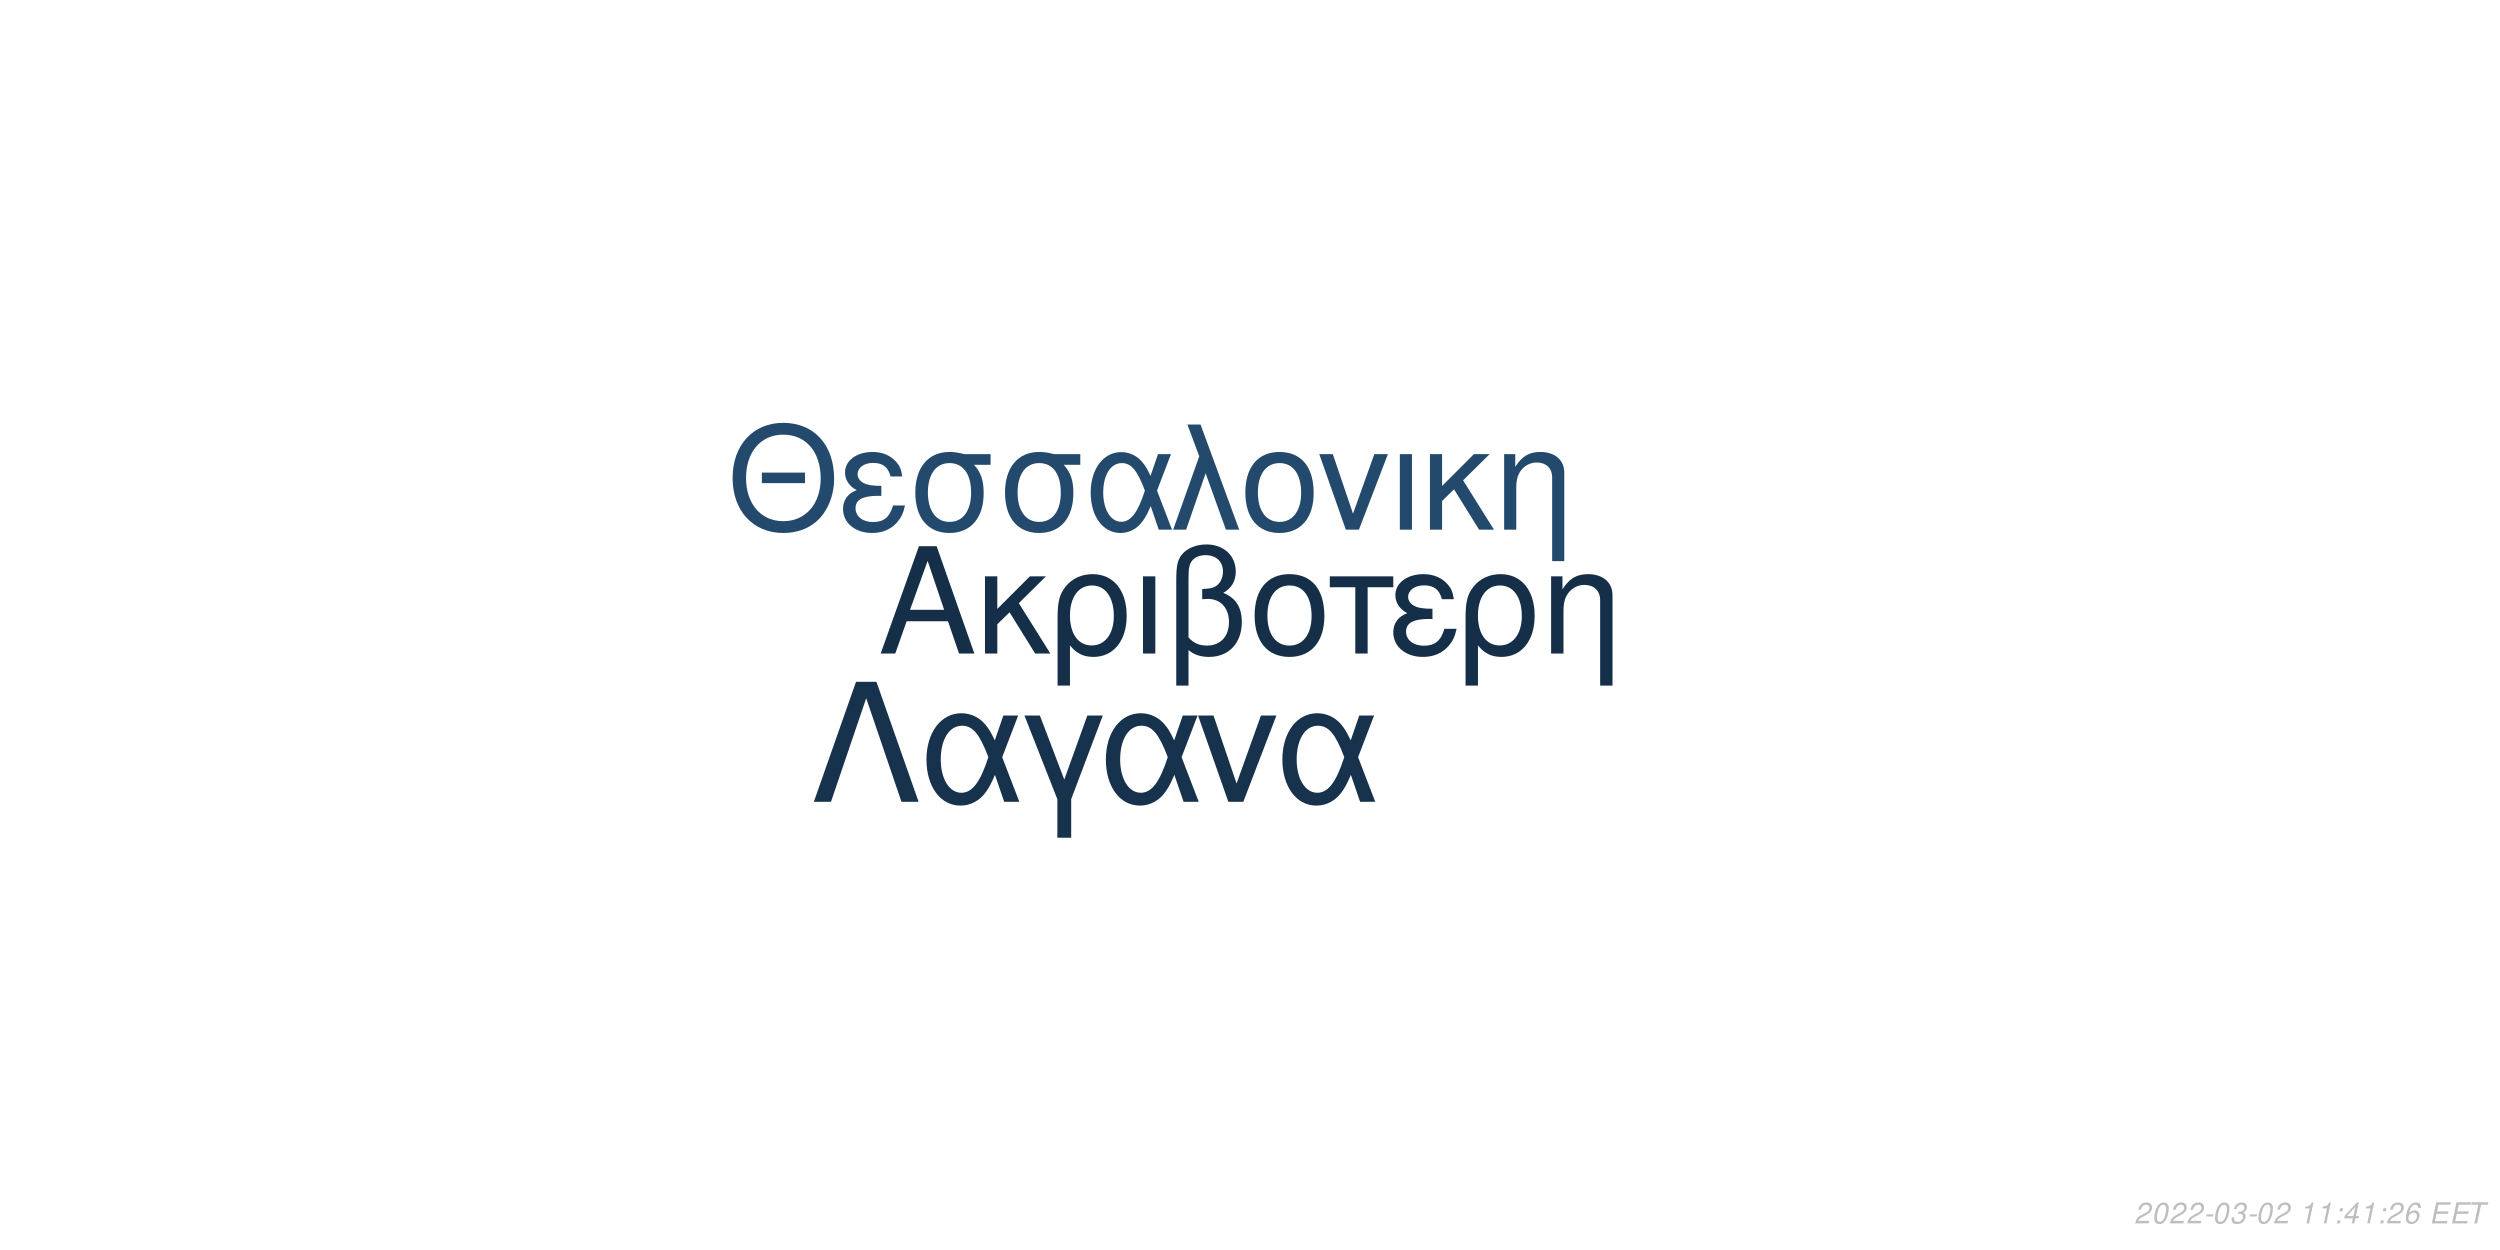
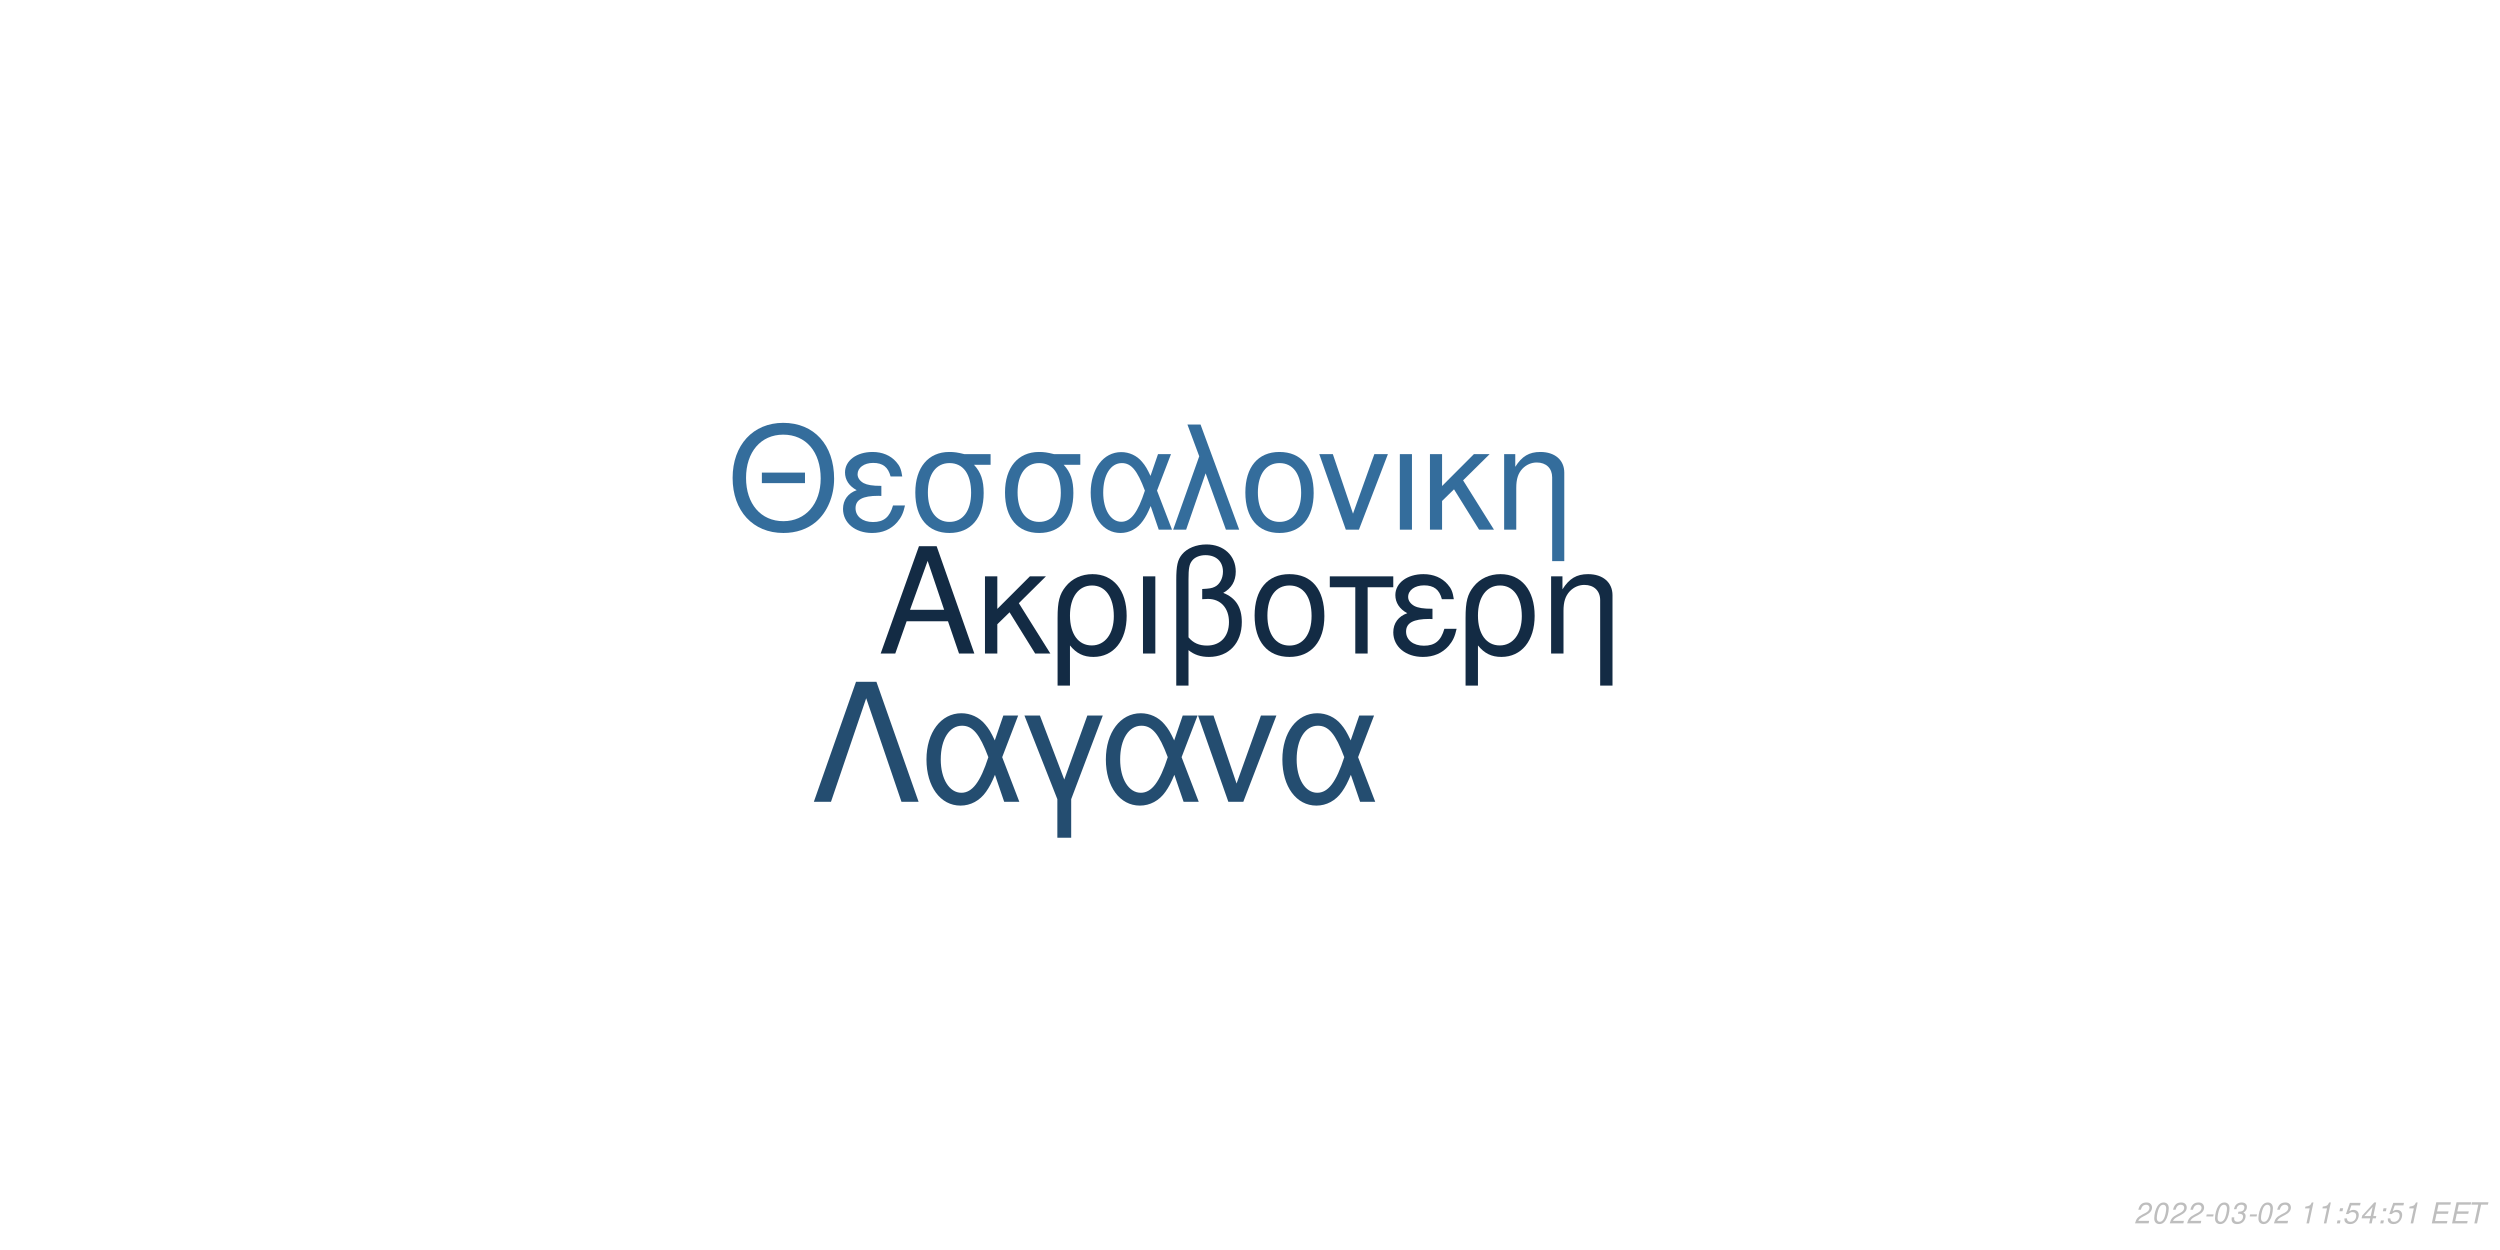
<svg xmlns="http://www.w3.org/2000/svg" xmlns:xlink="http://www.w3.org/1999/xlink" width="864pt" height="432pt" viewBox="0 0 864 432" version="1.1">
  <defs>
    <g>
      <symbol overflow="visible" id="glyph0-0">
        <path style="stroke:none;" d="" />
      </symbol>
      <symbol overflow="visible" id="glyph0-1">
        <path style="stroke:none;" d="M 24.125 -11.141 L 27.938 0 L 33.234 0 L 20.203 -37.094 L 14.094 -37.094 L 0.859 0 L 5.906 0 L 9.828 -11.141 Z M 22.797 -15.109 L 11 -15.109 L 17.094 -32.016 Z M 22.797 -15.109 " />
      </symbol>
      <symbol overflow="visible" id="glyph0-2">
        <path style="stroke:none;" d="M 7.172 -15.422 L 7.172 -26.672 L 2.906 -26.672 L 2.906 0 L 7.172 0 L 7.172 -10.125 L 11.406 -14.25 L 20.25 0 L 25.5 0 L 14.609 -17.406 L 23.969 -26.672 L 18.422 -26.672 Z M 7.172 -15.422 " />
      </symbol>
      <symbol overflow="visible" id="glyph0-3">
        <path style="stroke:none;" d="M 3 11.094 L 7.281 11.094 L 7.281 -2.797 C 9.516 -0.047 11.953 1.172 15.375 1.172 C 22.344 1.172 26.875 -4.422 26.875 -13.031 C 26.875 -21.891 22.297 -27.438 15.062 -27.438 C 11.297 -27.438 7.984 -25.906 5.797 -23.156 C 3.672 -20.516 3 -17.969 3 -12.359 Z M 14.906 -23.516 C 19.547 -23.516 22.438 -19.438 22.438 -12.922 C 22.438 -6.812 19.391 -2.797 14.812 -2.797 C 10.172 -2.797 7.281 -6.766 7.281 -13.125 C 7.281 -19.484 10.234 -23.516 14.906 -23.516 Z M 14.906 -23.516 " />
      </symbol>
      <symbol overflow="visible" id="glyph0-4">
        <path style="stroke:none;" d="M 3.516 0 L 7.781 0 L 7.781 -26.672 L 3.516 -26.672 Z M 3.516 0 " />
      </symbol>
      <symbol overflow="visible" id="glyph0-5">
        <path style="stroke:none;" d="M 4.016 11.094 L 8.25 11.094 L 8.25 -1.172 C 10.172 0.406 12.422 1.172 15.312 1.172 C 22.188 1.172 26.672 -3.609 26.672 -10.891 C 26.672 -15.984 24.578 -19.234 20.25 -20.969 C 23.109 -22.547 24.578 -25.031 24.578 -28.344 C 24.578 -33.844 20.406 -37.703 14.453 -37.703 C 10.938 -37.703 7.734 -36.391 6 -34.25 C 4.484 -32.422 4.016 -30.328 4.016 -25.391 Z M 8.25 -25.656 C 8.25 -29.359 8.5 -30.844 9.469 -32.062 C 10.375 -33.281 12.156 -34 14.094 -34 C 17.812 -34 20.156 -31.812 20.156 -28.297 C 20.156 -25.953 18.984 -23.812 17.297 -23.047 C 16.281 -22.547 15.469 -22.438 12.984 -22.297 L 12.984 -18.781 C 13.734 -18.828 14.344 -18.875 14.969 -18.875 C 19.344 -18.875 22.234 -15.719 22.234 -10.891 C 22.234 -5.906 19.281 -2.75 14.656 -2.75 C 11.953 -2.75 9.922 -3.609 8.25 -5.594 Z M 8.25 -25.656 " />
      </symbol>
      <symbol overflow="visible" id="glyph0-6">
        <path style="stroke:none;" d="M 14.094 -27.438 C 6.562 -27.438 2.094 -22.094 2.094 -13.125 C 2.094 -4.125 6.562 1.172 14.141 1.172 C 21.672 1.172 26.203 -4.172 26.203 -12.922 C 26.203 -22.188 21.828 -27.438 14.094 -27.438 Z M 14.141 -23.516 C 18.938 -23.516 21.781 -19.594 21.781 -12.984 C 21.781 -6.672 18.828 -2.75 14.141 -2.75 C 9.422 -2.75 6.516 -6.672 6.516 -13.125 C 6.516 -19.594 9.422 -23.516 14.141 -23.516 Z M 14.141 -23.516 " />
      </symbol>
      <symbol overflow="visible" id="glyph0-7">
        <path style="stroke:none;" d="M 7.891 0 L 12.156 0 L 12.156 -22.906 L 21.016 -22.906 L 21.016 -26.672 L -0.922 -26.672 L -0.922 -22.906 L 7.891 -22.906 Z M 7.891 0 " />
      </symbol>
      <symbol overflow="visible" id="glyph0-8">
        <path style="stroke:none;" d="M 14.562 -15.469 C 11.344 -15.469 9.562 -15.781 8.297 -16.438 C 6.922 -17.203 6.156 -18.328 6.156 -19.547 C 6.156 -21.891 8.453 -23.562 11.656 -23.562 C 15.062 -23.562 16.953 -22.094 17.812 -18.781 L 21.938 -18.781 C 21.578 -21.266 21.062 -22.5 19.797 -23.922 C 17.812 -26.203 14.906 -27.438 11.453 -27.438 C 5.797 -27.438 1.734 -24.375 1.734 -20.203 C 1.734 -17.609 3.156 -15.375 5.859 -13.938 C 2.797 -12.875 1.016 -10.484 1.016 -7.328 C 1.016 -2.391 5.297 1.172 11.25 1.172 C 14.969 1.172 17.906 -0.109 20.156 -2.641 C 21.578 -4.328 22.297 -5.797 22.906 -8.547 L 18.672 -8.547 C 17.5 -4.422 15.422 -2.703 11.609 -2.703 C 7.938 -2.703 5.438 -4.688 5.438 -7.578 C 5.438 -10.578 7.938 -11.953 13.484 -11.953 C 13.641 -11.953 14.094 -11.953 14.562 -11.906 Z M 14.562 -15.469 " />
      </symbol>
      <symbol overflow="visible" id="glyph0-9">
        <path style="stroke:none;" d="M 3.562 -26.672 L 3.562 0 L 7.844 0 L 7.844 -14.703 C 7.844 -17.906 8.5 -19.891 10.031 -21.531 C 11.406 -22.953 13.188 -23.719 15.062 -23.719 C 18.375 -23.719 20.516 -21.672 20.516 -18.469 L 20.516 11.094 L 24.781 11.094 L 24.781 -20.156 C 24.781 -24.578 21.469 -27.438 16.328 -27.438 C 12.359 -27.438 9.828 -25.906 7.484 -22.188 L 7.484 -26.672 Z M 3.562 -26.672 " />
      </symbol>
      <symbol overflow="visible" id="glyph1-0">
        <path style="stroke:none;" d="" />
      </symbol>
      <symbol overflow="visible" id="glyph1-1">
        <path style="stroke:none;" d="M 26.859 -19.734 L 11.953 -19.734 L 11.953 -16.094 L 26.859 -16.094 Z M 19.328 -36.922 C 8.922 -36.922 1.844 -29.25 1.844 -17.891 C 1.844 -6.484 8.875 1.141 19.391 1.141 C 23.812 1.141 27.703 -0.203 30.641 -2.688 C 34.578 -6.031 36.922 -11.656 36.922 -17.594 C 36.922 -29.297 30 -36.922 19.328 -36.922 Z M 19.328 -32.844 C 27.203 -32.844 32.281 -26.906 32.281 -17.688 C 32.281 -8.922 27.062 -2.938 19.391 -2.938 C 11.609 -2.938 6.484 -8.922 6.484 -17.891 C 6.484 -26.859 11.609 -32.844 19.328 -32.844 Z M 19.328 -32.844 " />
      </symbol>
      <symbol overflow="visible" id="glyph1-2">
        <path style="stroke:none;" d="M 14.25 -15.141 C 11.109 -15.141 9.375 -15.453 8.125 -16.094 C 6.781 -16.844 6.031 -17.938 6.031 -19.141 C 6.031 -21.422 8.266 -23.078 11.406 -23.078 C 14.75 -23.078 16.594 -21.625 17.438 -18.391 L 21.469 -18.391 C 21.125 -20.828 20.625 -22.031 19.391 -23.422 C 17.438 -25.656 14.594 -26.859 11.219 -26.859 C 5.688 -26.859 1.688 -23.875 1.688 -19.781 C 1.688 -17.234 3.094 -15.047 5.734 -13.656 C 2.734 -12.609 1 -10.266 1 -7.172 C 1 -2.344 5.188 1.141 11.016 1.141 C 14.656 1.141 17.547 -0.094 19.734 -2.594 C 21.125 -4.234 21.828 -5.688 22.422 -8.375 L 18.281 -8.375 C 17.141 -4.328 15.094 -2.641 11.359 -2.641 C 7.766 -2.641 5.328 -4.578 5.328 -7.422 C 5.328 -10.359 7.766 -11.703 13.203 -11.703 C 13.359 -11.703 13.797 -11.703 14.25 -11.656 Z M 14.25 -15.141 " />
      </symbol>
      <symbol overflow="visible" id="glyph1-3">
        <path style="stroke:none;" d="M 29 -26.109 L 19.938 -26.109 C 17.594 -26.703 16.438 -26.859 14.703 -26.859 C 7.469 -26.859 2.984 -21.469 2.984 -12.859 C 2.984 -4.031 7.375 1.141 14.797 1.141 C 22.172 1.141 26.609 -4.078 26.609 -12.656 C 26.609 -17.047 25.656 -19.828 23.266 -22.422 L 29 -22.422 Z M 14.797 -23.016 C 19.531 -23.016 22.266 -19.234 22.266 -12.75 C 22.266 -6.531 19.438 -2.688 14.797 -2.688 C 10.172 -2.688 7.328 -6.531 7.328 -12.859 C 7.328 -19.188 10.172 -23.016 14.797 -23.016 Z M 14.797 -23.016 " />
      </symbol>
      <symbol overflow="visible" id="glyph1-4">
        <path style="stroke:none;" d="M 29.344 -26.109 L 24.859 -26.109 L 22.266 -18.578 C 21.125 -21.031 20.484 -22.125 19.328 -23.469 C 17.547 -25.609 14.906 -26.812 12.156 -26.812 C 5.984 -26.812 1.594 -20.984 1.594 -12.812 C 1.594 -4.578 5.828 1.141 11.906 1.141 C 14.953 1.141 17.734 -0.344 19.625 -3.047 C 20.672 -4.531 21.281 -5.688 22.328 -8.172 L 25.109 0 L 29.703 0 L 24.516 -13.5 Z M 20.328 -13.5 C 17.891 -5.922 15.453 -2.734 12.156 -2.734 C 8.516 -2.734 5.922 -6.922 5.922 -12.812 C 5.922 -18.938 8.516 -23.016 12.359 -23.016 C 15.594 -23.016 17.688 -20.531 20.328 -13.5 Z M 20.328 -13.5 " />
      </symbol>
      <symbol overflow="visible" id="glyph1-5">
        <path style="stroke:none;" d="M 1.094 0 L 5.578 0 L 12.312 -19.484 L 19.328 0 L 23.922 0 L 10.562 -36.328 L 6.031 -36.328 L 10.109 -25.359 Z M 1.094 0 " />
      </symbol>
      <symbol overflow="visible" id="glyph1-6">
        <path style="stroke:none;" d="M 13.797 -26.859 C 6.422 -26.859 2.047 -21.625 2.047 -12.859 C 2.047 -4.031 6.422 1.141 13.859 1.141 C 21.234 1.141 25.656 -4.078 25.656 -12.656 C 25.656 -21.719 21.375 -26.859 13.797 -26.859 Z M 13.859 -23.016 C 18.531 -23.016 21.328 -19.188 21.328 -12.703 C 21.328 -6.531 18.438 -2.688 13.859 -2.688 C 9.219 -2.688 6.375 -6.531 6.375 -12.859 C 6.375 -19.188 9.219 -23.016 13.859 -23.016 Z M 13.859 -23.016 " />
      </symbol>
      <symbol overflow="visible" id="glyph1-7">
        <path style="stroke:none;" d="M 14.297 0 L 24.312 -26.109 L 19.625 -26.109 L 12.25 -5.531 L 5.281 -26.109 L 0.594 -26.109 L 9.766 0 Z M 14.297 0 " />
      </symbol>
      <symbol overflow="visible" id="glyph1-8">
        <path style="stroke:none;" d="M 3.438 0 L 7.625 0 L 7.625 -26.109 L 3.438 -26.109 Z M 3.438 0 " />
      </symbol>
      <symbol overflow="visible" id="glyph1-9">
        <path style="stroke:none;" d="M 7.031 -15.094 L 7.031 -26.109 L 2.844 -26.109 L 2.844 0 L 7.031 0 L 7.031 -9.922 L 11.156 -13.953 L 19.828 0 L 24.969 0 L 14.297 -17.047 L 23.469 -26.109 L 18.031 -26.109 Z M 7.031 -15.094 " />
      </symbol>
      <symbol overflow="visible" id="glyph1-10">
        <path style="stroke:none;" d="M 3.484 -26.109 L 3.484 0 L 7.672 0 L 7.672 -14.406 C 7.672 -17.547 8.328 -19.484 9.812 -21.078 C 11.156 -22.469 12.906 -23.219 14.75 -23.219 C 17.984 -23.219 20.078 -21.234 20.078 -18.094 L 20.078 10.859 L 24.266 10.859 L 24.266 -19.734 C 24.266 -24.062 21.031 -26.859 16 -26.859 C 12.109 -26.859 9.609 -25.359 7.328 -21.719 L 7.328 -26.109 Z M 3.484 -26.109 " />
      </symbol>
      <symbol overflow="visible" id="glyph2-0">
        <path style="stroke:none;" d="" />
      </symbol>
      <symbol overflow="visible" id="glyph2-1">
        <path style="stroke:none;" d="M 22.531 -41.484 L 15.484 -41.484 L 0.906 0 L 6.828 0 L 19 -35.797 L 31.188 0 L 37.109 0 Z M 22.531 -41.484 " />
      </symbol>
      <symbol overflow="visible" id="glyph2-2">
        <path style="stroke:none;" d="M 33.516 -29.812 L 28.391 -29.812 L 25.438 -21.219 C 24.125 -24.016 23.391 -25.266 22.078 -26.797 C 20.031 -29.25 17.016 -30.609 13.891 -30.609 C 6.828 -30.609 1.828 -23.953 1.828 -14.625 C 1.828 -5.234 6.656 1.312 13.594 1.312 C 17.078 1.312 20.266 -0.391 22.422 -3.469 C 23.609 -5.172 24.297 -6.484 25.5 -9.328 L 28.688 0 L 33.922 0 L 28 -15.422 Z M 23.219 -15.422 C 20.422 -6.766 17.641 -3.125 13.891 -3.125 C 9.734 -3.125 6.766 -7.906 6.766 -14.625 C 6.766 -21.625 9.734 -26.297 14.109 -26.297 C 17.812 -26.297 20.203 -23.453 23.219 -15.422 Z M 23.219 -15.422 " />
      </symbol>
      <symbol overflow="visible" id="glyph2-3">
        <path style="stroke:none;" d="M 12.062 12.406 L 16.844 12.406 L 16.844 -0.906 L 27.766 -29.812 L 22.422 -29.812 L 14.453 -7.688 L 6.031 -29.812 L 0.688 -29.812 L 12.062 -0.906 Z M 12.062 12.406 " />
      </symbol>
      <symbol overflow="visible" id="glyph2-4">
        <path style="stroke:none;" d="M 16.328 0 L 27.766 -29.812 L 22.422 -29.812 L 14 -6.312 L 6.031 -29.812 L 0.688 -29.812 L 11.156 0 Z M 16.328 0 " />
      </symbol>
      <symbol overflow="visible" id="glyph3-0">
        <path style="stroke:none;" d="" />
      </symbol>
      <symbol overflow="visible" id="glyph3-1">
        <path style="stroke:none;" d="M 5.234 -0.875 L 1.469 -0.875 C 1.641 -1.375 2.203 -1.891 3.109 -2.344 L 4.234 -2.938 C 5.562 -3.625 6.219 -4.469 6.219 -5.484 C 6.219 -5.938 6.062 -6.359 5.797 -6.656 C 5.469 -7.047 4.984 -7.234 4.312 -7.234 C 2.766 -7.234 1.891 -6.453 1.484 -4.734 L 2.375 -4.734 C 2.484 -5.188 2.609 -5.484 2.797 -5.75 C 3.094 -6.203 3.609 -6.453 4.188 -6.453 C 4.891 -6.453 5.344 -6.031 5.344 -5.375 C 5.344 -4.703 4.859 -4.094 4.016 -3.656 L 2.984 -3.125 C 1.234 -2.188 0.797 -1.656 0.344 -0.016 L 5.047 -0.016 Z M 5.234 -0.875 " />
      </symbol>
      <symbol overflow="visible" id="glyph3-2">
        <path style="stroke:none;" d="M 4.203 -7.234 C 3.375 -7.234 2.688 -6.812 2.125 -5.984 C 1.484 -5.047 0.984 -3.188 0.984 -1.734 C 0.984 -1.109 1.172 -0.562 1.484 -0.266 C 1.797 0.047 2.281 0.234 2.766 0.234 C 3.625 0.234 4.281 -0.156 4.859 -1.016 C 5.516 -1.953 6 -3.797 6 -5.266 C 6 -6.5 5.328 -7.234 4.203 -7.234 Z M 4.094 -6.453 C 4.734 -6.453 5.125 -5.984 5.125 -5.156 C 5.125 -4.203 4.781 -2.625 4.406 -1.812 C 3.984 -0.938 3.516 -0.547 2.875 -0.547 C 2.25 -0.547 1.875 -1.031 1.875 -1.828 C 1.875 -2.797 2.203 -4.344 2.594 -5.203 C 2.984 -6.047 3.453 -6.453 4.094 -6.453 Z M 4.094 -6.453 " />
      </symbol>
      <symbol overflow="visible" id="glyph3-3">
        <path style="stroke:none;" d="M 3.516 -3.125 L 1.125 -3.125 L 0.969 -2.406 L 3.359 -2.406 Z M 3.516 -3.125 " />
      </symbol>
      <symbol overflow="visible" id="glyph3-4">
        <path style="stroke:none;" d="M 2.922 -3.312 C 3.125 -3.344 3.234 -3.344 3.375 -3.344 C 4.203 -3.344 4.688 -3 4.688 -2.406 C 4.688 -1.312 3.906 -0.547 2.781 -0.547 C 2.047 -0.547 1.594 -0.938 1.594 -1.562 C 1.594 -1.719 1.609 -1.844 1.656 -2.094 L 0.766 -2.094 C 0.734 -1.797 0.719 -1.641 0.719 -1.469 C 0.719 -0.375 1.406 0.234 2.641 0.234 C 3.547 0.234 4.297 -0.078 4.812 -0.656 C 5.266 -1.156 5.562 -1.875 5.562 -2.547 C 5.562 -3.125 5.344 -3.453 4.797 -3.734 C 5.641 -4.234 6.016 -4.844 6.016 -5.734 C 6.016 -6.656 5.312 -7.234 4.203 -7.234 C 3.375 -7.234 2.672 -6.938 2.188 -6.375 C 1.891 -6.031 1.703 -5.641 1.516 -4.906 L 2.391 -4.906 C 2.5 -5.359 2.594 -5.594 2.734 -5.812 C 3.047 -6.234 3.516 -6.453 4.078 -6.453 C 4.734 -6.453 5.141 -6.125 5.141 -5.578 C 5.141 -5.188 5.016 -4.797 4.797 -4.547 C 4.516 -4.234 4 -4.062 3.266 -4.062 L 3.078 -4.062 Z M 2.922 -3.312 " />
      </symbol>
      <symbol overflow="visible" id="glyph3-5">
        <path style="stroke:none;" d="" />
      </symbol>
      <symbol overflow="visible" id="glyph3-6">
        <path style="stroke:none;" d="M 3.703 -5.188 L 2.594 0 L 3.469 0 L 5.016 -7.234 L 4.438 -7.234 C 3.906 -6.156 3.688 -6.016 2.234 -5.812 L 2.109 -5.188 Z M 3.703 -5.188 " />
      </symbol>
      <symbol overflow="visible" id="glyph3-7">
        <path style="stroke:none;" d="M 2.359 -1.031 L 1.312 -1.031 L 1.094 0 L 2.141 0 Z M 3.266 -5.234 L 2.219 -5.234 L 2 -4.203 L 3.047 -4.203 Z M 3.266 -5.234 " />
      </symbol>
      <symbol overflow="visible" id="glyph3-8">
-         <path style="stroke:none;" d="M 3.625 -1.75 L 3.266 0 L 4.141 0 L 4.516 -1.75 L 5.562 -1.75 L 5.734 -2.531 L 4.688 -2.531 L 5.688 -7.234 L 5.016 -7.234 L 0.844 -2.672 L 0.641 -1.75 Z M 3.797 -2.531 L 1.594 -2.531 L 4.469 -5.703 Z M 3.797 -2.531 " />
+         <path style="stroke:none;" d="M 6.297 -7.094 L 2.594 -7.094 L 1.234 -3.234 L 2.047 -3.234 C 2.656 -3.766 2.938 -3.906 3.531 -3.906 C 4.328 -3.906 4.797 -3.453 4.797 -2.688 C 4.797 -1.438 3.969 -0.547 2.828 -0.547 C 2.031 -0.547 1.609 -0.938 1.578 -1.734 L 0.703 -1.734 L 0.703 -1.516 C 0.703 -0.938 0.844 -0.547 1.188 -0.266 C 1.562 0.062 2.078 0.234 2.703 0.234 C 3.656 0.234 4.391 -0.156 4.984 -0.922 C 5.422 -1.5 5.672 -2.234 5.672 -2.953 C 5.672 -4 4.938 -4.672 3.812 -4.672 C 3.328 -4.672 2.906 -4.547 2.406 -4.234 L 3.109 -6.219 L 6.109 -6.219 Z M 6.297 -7.094 " />
      </symbol>
      <symbol overflow="visible" id="glyph3-9">
-         <path style="stroke:none;" d="M 6.125 -5.344 L 6.141 -5.625 C 6.141 -6.609 5.453 -7.234 4.391 -7.234 C 3.438 -7.234 2.641 -6.719 2.016 -5.703 C 1.422 -4.781 0.938 -2.953 0.938 -1.688 C 0.938 -0.516 1.688 0.234 2.859 0.234 C 3.703 0.234 4.438 -0.156 5 -0.875 C 5.406 -1.422 5.672 -2.156 5.672 -2.766 C 5.672 -3.812 4.969 -4.5 3.906 -4.5 C 3.234 -4.5 2.672 -4.234 2.094 -3.625 C 2.406 -5.375 3.234 -6.453 4.25 -6.453 C 4.703 -6.453 5.062 -6.234 5.172 -5.844 C 5.203 -5.719 5.234 -5.578 5.25 -5.344 Z M 3.656 -3.734 C 4.344 -3.734 4.797 -3.281 4.797 -2.625 C 4.797 -1.469 3.984 -0.547 2.984 -0.547 C 2.297 -0.547 1.812 -1.047 1.812 -1.766 C 1.812 -2.859 2.625 -3.734 3.656 -3.734 Z M 3.656 -3.734 " />
+         <path style="stroke:none;" d="M 3.625 -1.75 L 3.266 0 L 4.141 0 L 4.516 -1.75 L 5.562 -1.75 L 5.734 -2.531 L 4.688 -2.531 L 5.688 -7.234 L 5.016 -7.234 L 0.844 -2.672 L 0.641 -1.75 Z M 3.797 -2.531 L 1.594 -2.531 L 4.469 -5.703 Z M 3.797 -2.531 " />
      </symbol>
      <symbol overflow="visible" id="glyph3-10">
        <path style="stroke:none;" d="M 2.547 -3.312 L 6.5 -3.312 L 6.688 -4.141 L 2.719 -4.141 L 3.219 -6.469 L 7.344 -6.469 L 7.516 -7.297 L 2.453 -7.297 L 0.906 0 L 6.125 0 L 6.297 -0.812 L 2.016 -0.812 Z M 2.547 -3.312 " />
      </symbol>
      <symbol overflow="visible" id="glyph3-11">
        <path style="stroke:none;" d="M 4.938 -6.469 L 7.312 -6.469 L 7.484 -7.297 L 1.75 -7.297 L 1.578 -6.469 L 3.984 -6.469 L 2.609 0 L 3.547 0 Z M 4.938 -6.469 " />
      </symbol>
    </g>
  </defs>
  <g id="surface1">
    <rect x="0" y="0" width="864" height="432" style="fill:rgb(100%,100%,100%);fill-opacity:1;stroke:none;" />
-     <g style="fill:rgb(8.235%,18.431%,28.627%);fill-opacity:1;">
+     <g style="fill:rgb(7.451%,16.863%,26.667%);fill-opacity:1;">
      <use xlink:href="#glyph0-1" x="303.5" y="225.861" />
      <use xlink:href="#glyph0-2" x="337.5" y="225.861" />
      <use xlink:href="#glyph0-3" x="362.5" y="225.861" />
      <use xlink:href="#glyph0-4" x="391.5" y="225.861" />
      <use xlink:href="#glyph0-5" x="402.5" y="225.861" />
      <use xlink:href="#glyph0-6" x="431.5" y="225.861" />
      <use xlink:href="#glyph0-7" x="460.5" y="225.861" />
      <use xlink:href="#glyph0-8" x="480.5" y="225.861" />
      <use xlink:href="#glyph0-3" x="503.5" y="225.861" />
      <use xlink:href="#glyph0-9" x="532.5" y="225.861" />
    </g>
-     <g style="fill:rgb(13.725%,29.02%,42.745%);fill-opacity:1;">
+     <g style="fill:rgb(20.392%,42.745%,61.176%);fill-opacity:1;">
      <use xlink:href="#glyph1-1" x="251.348" y="183.058" />
      <use xlink:href="#glyph1-2" x="290.348" y="183.058" />
      <use xlink:href="#glyph1-3" x="313.348" y="183.058" />
      <use xlink:href="#glyph1-3" x="344.348" y="183.058" />
      <use xlink:href="#glyph1-4" x="375.348" y="183.058" />
      <use xlink:href="#glyph1-5" x="404.348" y="183.058" />
      <use xlink:href="#glyph1-6" x="428.348" y="183.058" />
      <use xlink:href="#glyph1-7" x="455.348" y="183.058" />
      <use xlink:href="#glyph1-8" x="480.348" y="183.058" />
      <use xlink:href="#glyph1-9" x="491.348" y="183.058" />
      <use xlink:href="#glyph1-10" x="516.348" y="183.058" />
    </g>
-     <g style="fill:rgb(8.627%,19.608%,29.804%);fill-opacity:1;">
+     <g style="fill:rgb(14.118%,30.196%,43.922%);fill-opacity:1;">
      <use xlink:href="#glyph2-1" x="280.359" y="277.105" />
      <use xlink:href="#glyph2-2" x="318.359" y="277.105" />
      <use xlink:href="#glyph2-3" x="353.359" y="277.105" />
      <use xlink:href="#glyph2-2" x="380.359" y="277.105" />
      <use xlink:href="#glyph2-4" x="413.359" y="277.105" />
      <use xlink:href="#glyph2-2" x="441.359" y="277.105" />
    </g>
    <g style="fill:rgb(74.51%,74.51%,74.51%);fill-opacity:1;">
      <use xlink:href="#glyph3-1" x="737.52" y="422.81" />
      <use xlink:href="#glyph3-2" x="743.52" y="422.81" />
      <use xlink:href="#glyph3-1" x="749.52" y="422.81" />
      <use xlink:href="#glyph3-1" x="755.52" y="422.81" />
      <use xlink:href="#glyph3-3" x="761.52" y="422.81" />
      <use xlink:href="#glyph3-2" x="764.52" y="422.81" />
      <use xlink:href="#glyph3-4" x="770.52" y="422.81" />
      <use xlink:href="#glyph3-3" x="776.52" y="422.81" />
      <use xlink:href="#glyph3-2" x="779.52" y="422.81" />
      <use xlink:href="#glyph3-1" x="785.52" y="422.81" />
      <use xlink:href="#glyph3-5" x="791.52" y="422.81" />
      <use xlink:href="#glyph3-6" x="794.52" y="422.81" />
      <use xlink:href="#glyph3-6" x="800.52" y="422.81" />
      <use xlink:href="#glyph3-7" x="806.52" y="422.81" />
      <use xlink:href="#glyph3-8" x="809.52" y="422.81" />
-       <use xlink:href="#glyph3-6" x="815.52" y="422.81" />
+       <use xlink:href="#glyph3-9" x="815.52" y="422.81" />
      <use xlink:href="#glyph3-7" x="821.52" y="422.81" />
-       <use xlink:href="#glyph3-1" x="824.52" y="422.81" />
-       <use xlink:href="#glyph3-9" x="830.52" y="422.81" />
+       <use xlink:href="#glyph3-8" x="824.52" y="422.81" />
+       <use xlink:href="#glyph3-6" x="830.52" y="422.81" />
      <use xlink:href="#glyph3-5" x="836.52" y="422.81" />
      <use xlink:href="#glyph3-10" x="839.52" y="422.81" />
      <use xlink:href="#glyph3-10" x="846.52" y="422.81" />
      <use xlink:href="#glyph3-11" x="852.52" y="422.81" />
    </g>
  </g>
</svg>
